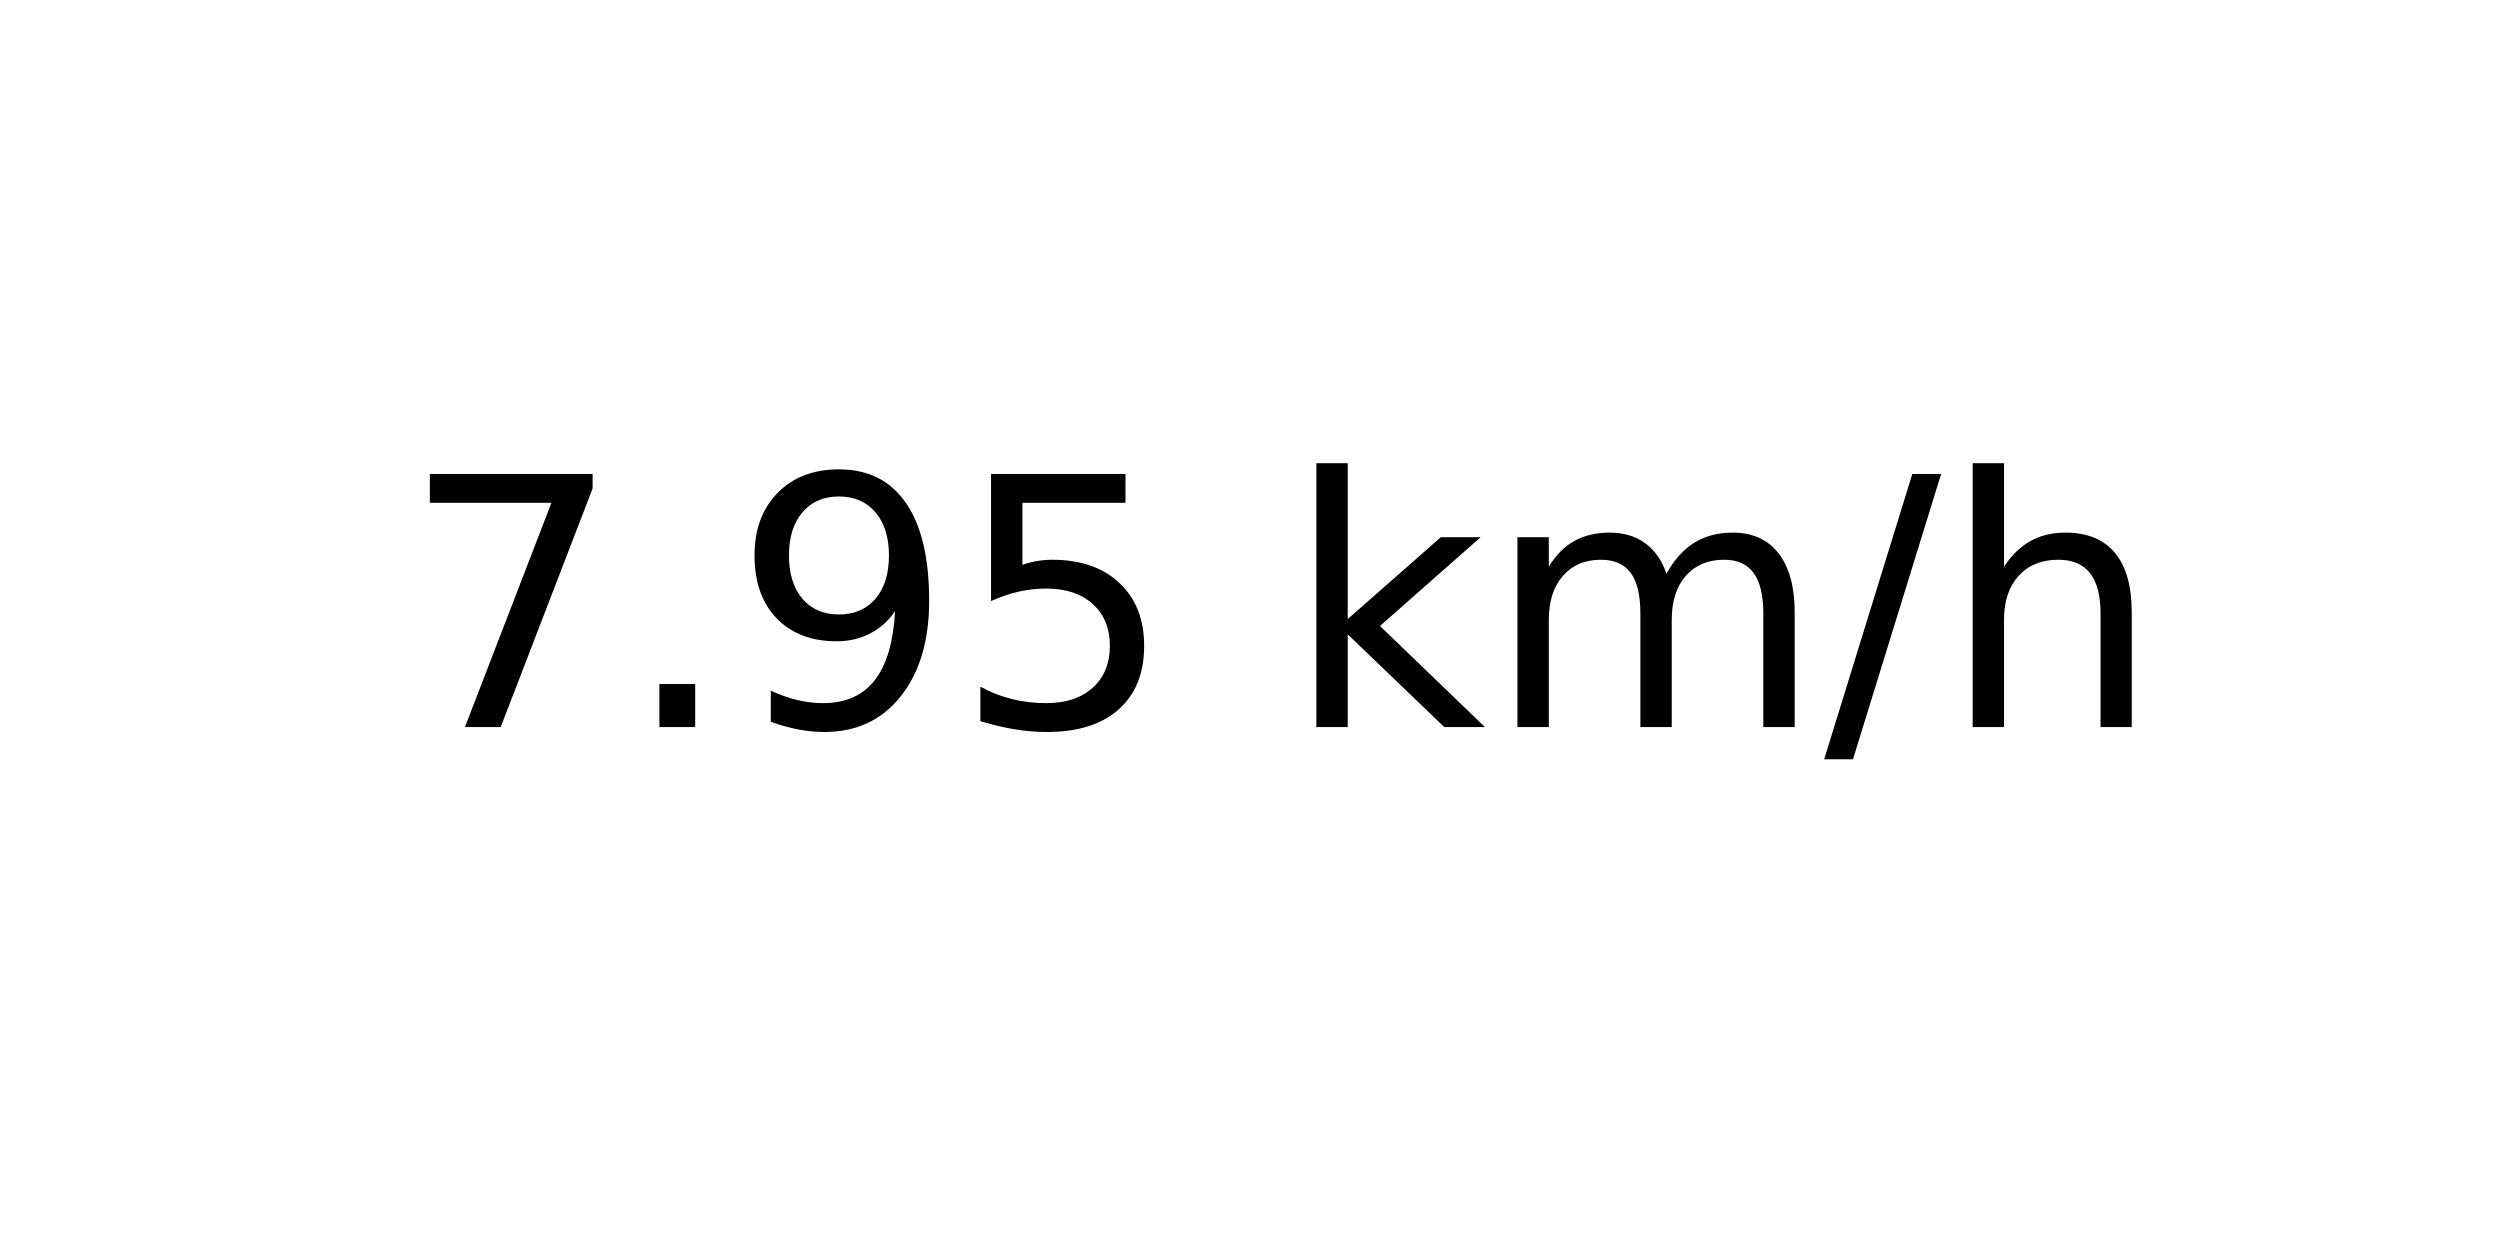
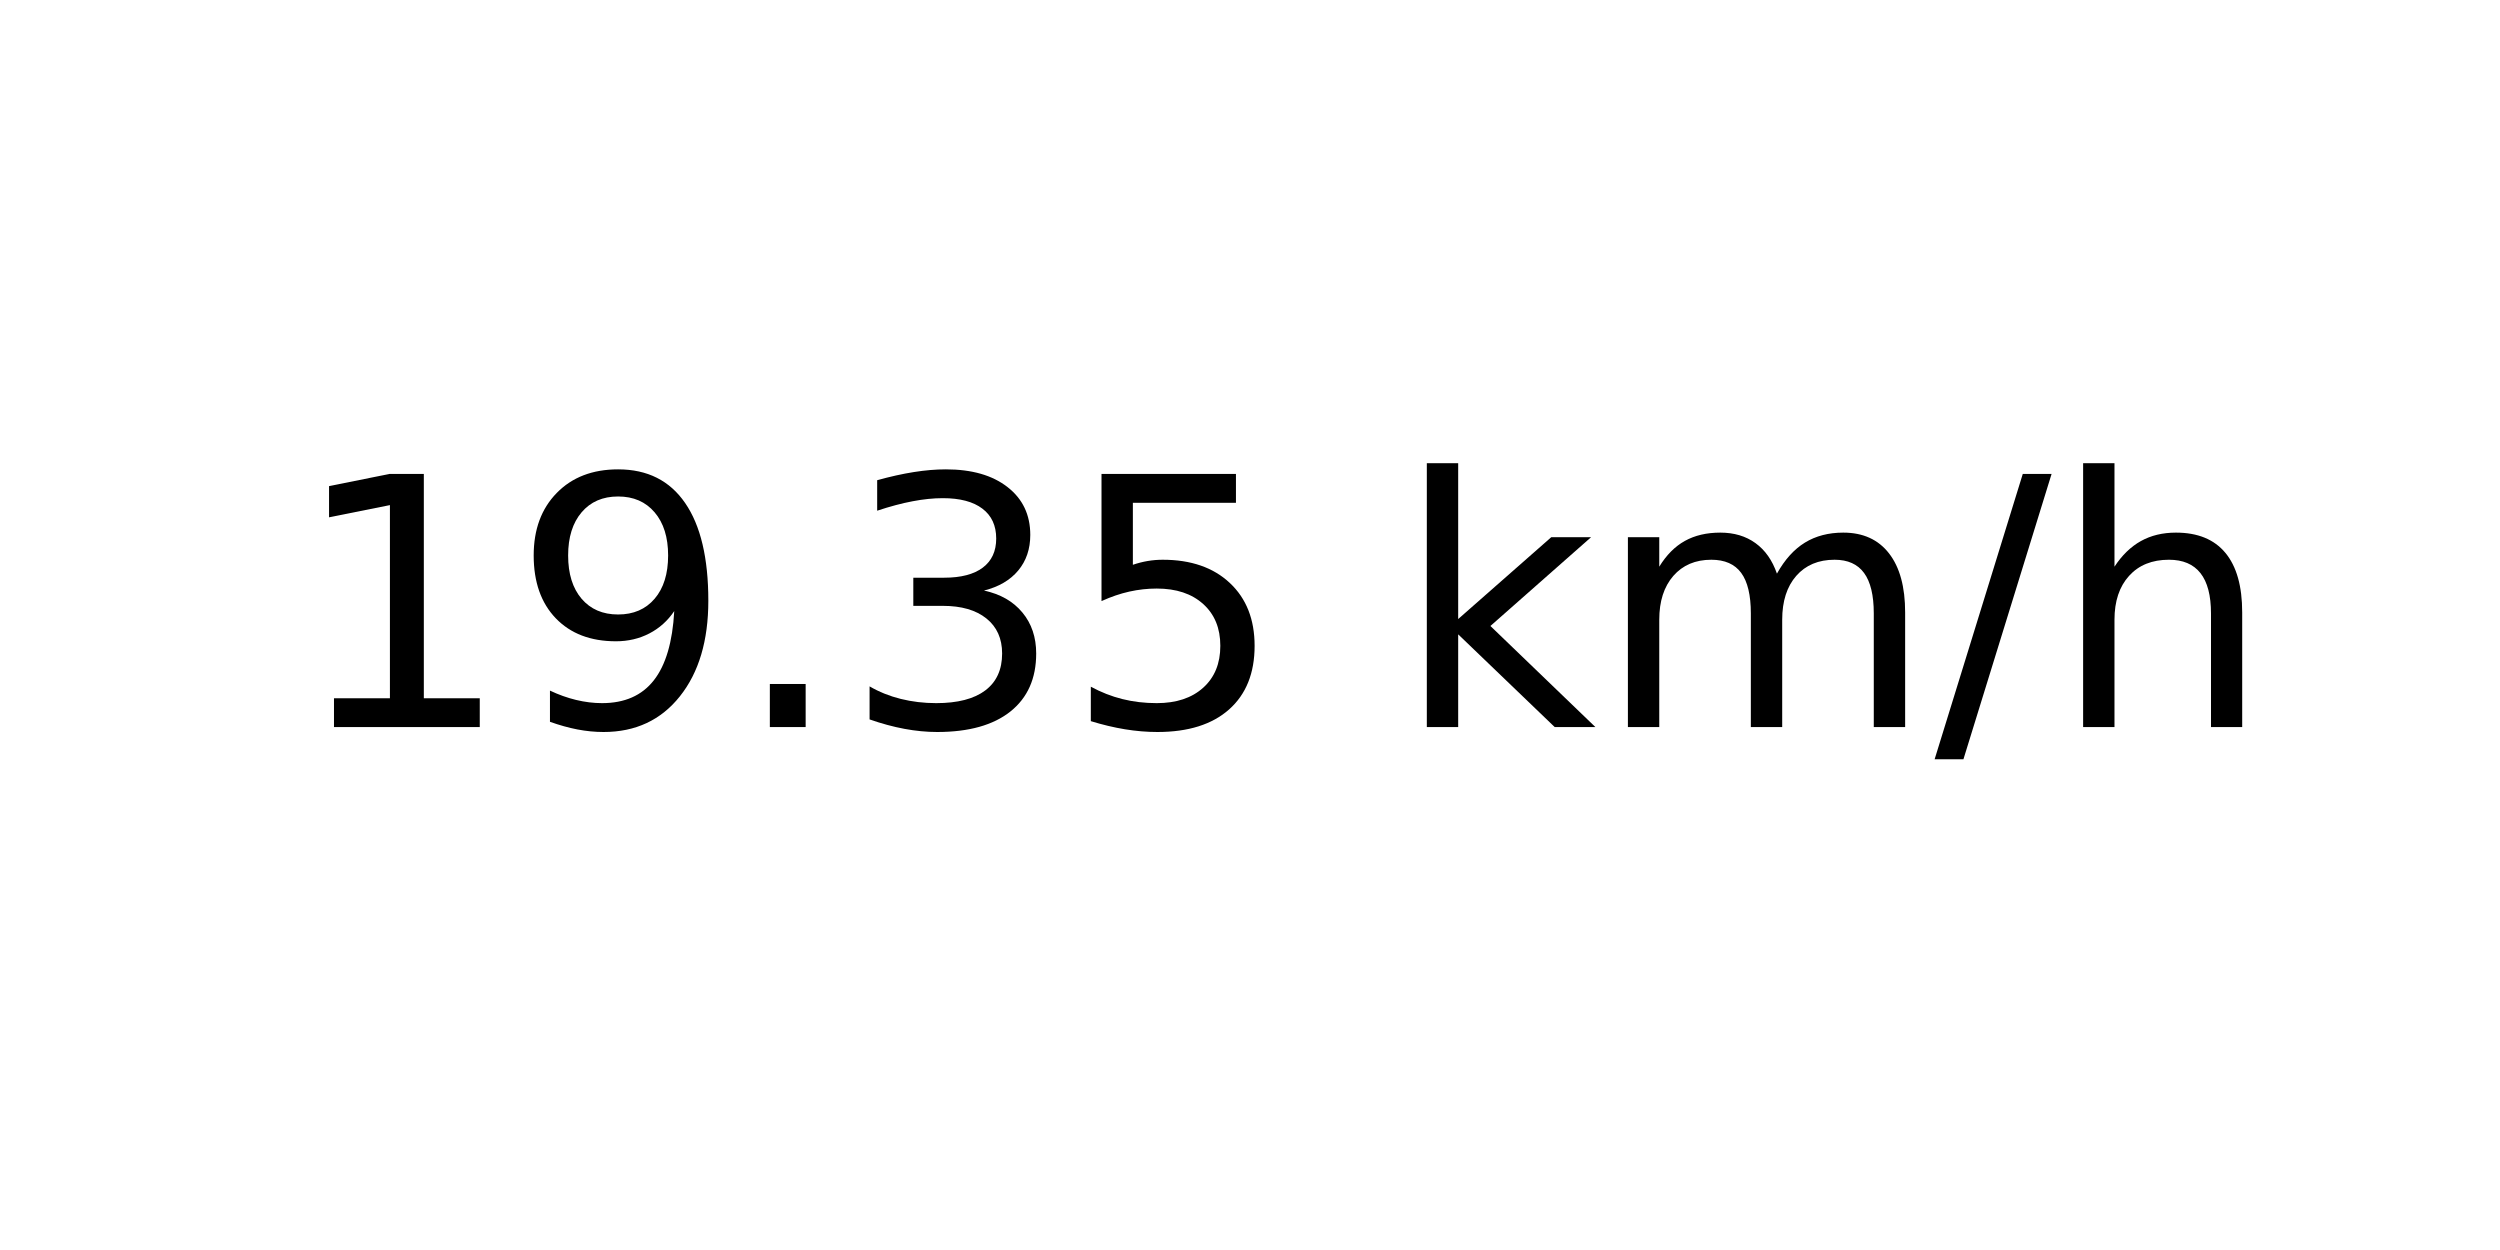
<svg xmlns="http://www.w3.org/2000/svg" xmlns:xlink="http://www.w3.org/1999/xlink" width="72pt" height="36pt" viewBox="0 0 72 36" version="1.1">
  <defs>
    <style type="text/css">*{stroke-linejoin: round; stroke-linecap: butt}</style>
  </defs>
  <g id="figure_1">
    <g id="axes_1">
      <g id="text_1">
-         <g transform="translate(11.55937 20.93937) scale(0.1 -0.1)">
+         <g transform="translate(8.378125 20.93937) scale(0.1 -0.1)">
          <defs>
-             <path id="DejaVuSans-37" d="M 525 4666  L 3525 4666  L 3525 4397  L 1831 0  L 1172 0  L 2766 4134  L 525 4134  L 525 4666  z " transform="scale(0.015625)" />
+             <path id="DejaVuSans-31" d="M 794 531  L 1825 531  L 1825 4091  L 703 3866  L 703 4441  L 1819 4666  L 2450 4666  L 2450 531  L 3481 531  L 3481 0  L 794 0  L 794 531  z " transform="scale(0.015625)" />
+             <path id="DejaVuSans-39" d="M 703 97  L 703 672  Q 941 559 1184 500  Q 1428 441 1663 441  Q 2288 441 2617 861  Q 2947 1281 2994 2138  Q 2813 1869 2534 1725  Q 2256 1581 1919 1581  Q 1219 1581 811 2004  Q 403 2428 403 3163  Q 403 3881 828 4315  Q 1253 4750 1959 4750  Q 2769 4750 3195 4129  Q 3622 3509 3622 2328  Q 3622 1225 3098 567  Q 2575 -91 1691 -91  Q 1453 -91 1209 -44  Q 966 3 703 97  z M 1959 2075  Q 2384 2075 2632 2365  Q 2881 2656 2881 3163  Q 2881 3666 2632 3958  Q 2384 4250 1959 4250  Q 1534 4250 1286 3958  Q 1038 3666 1038 3163  Q 1038 2656 1286 2365  Q 1534 2075 1959 2075  z " transform="scale(0.015625)" />
            <path id="DejaVuSans-2e" d="M 684 794  L 1344 794  L 1344 0  L 684 0  L 684 794  z " transform="scale(0.015625)" />
-             <path id="DejaVuSans-39" d="M 703 97  L 703 672  Q 941 559 1184 500  Q 1428 441 1663 441  Q 2288 441 2617 861  Q 2947 1281 2994 2138  Q 2813 1869 2534 1725  Q 2256 1581 1919 1581  Q 1219 1581 811 2004  Q 403 2428 403 3163  Q 403 3881 828 4315  Q 1253 4750 1959 4750  Q 2769 4750 3195 4129  Q 3622 3509 3622 2328  Q 3622 1225 3098 567  Q 2575 -91 1691 -91  Q 1453 -91 1209 -44  Q 966 3 703 97  z M 1959 2075  Q 2384 2075 2632 2365  Q 2881 2656 2881 3163  Q 2881 3666 2632 3958  Q 2384 4250 1959 4250  Q 1534 4250 1286 3958  Q 1038 3666 1038 3163  Q 1038 2656 1286 2365  Q 1534 2075 1959 2075  z " transform="scale(0.015625)" />
+             <path id="DejaVuSans-33" d="M 2597 2516  Q 3050 2419 3304 2112  Q 3559 1806 3559 1356  Q 3559 666 3084 287  Q 2609 -91 1734 -91  Q 1441 -91 1130 -33  Q 819 25 488 141  L 488 750  Q 750 597 1062 519  Q 1375 441 1716 441  Q 2309 441 2620 675  Q 2931 909 2931 1356  Q 2931 1769 2642 2001  Q 2353 2234 1838 2234  L 1294 2234  L 1294 2753  L 1863 2753  Q 2328 2753 2575 2939  Q 2822 3125 2822 3475  Q 2822 3834 2567 4026  Q 2313 4219 1838 4219  Q 1578 4219 1281 4162  Q 984 4106 628 3988  L 628 4550  Q 988 4650 1302 4700  Q 1616 4750 1894 4750  Q 2613 4750 3031 4423  Q 3450 4097 3450 3541  Q 3450 3153 3228 2886  Q 3006 2619 2597 2516  z " transform="scale(0.015625)" />
            <path id="DejaVuSans-35" d="M 691 4666  L 3169 4666  L 3169 4134  L 1269 4134  L 1269 2991  Q 1406 3038 1543 3061  Q 1681 3084 1819 3084  Q 2600 3084 3056 2656  Q 3513 2228 3513 1497  Q 3513 744 3044 326  Q 2575 -91 1722 -91  Q 1428 -91 1123 -41  Q 819 9 494 109  L 494 744  Q 775 591 1075 516  Q 1375 441 1709 441  Q 2250 441 2565 725  Q 2881 1009 2881 1497  Q 2881 1984 2565 2268  Q 2250 2553 1709 2553  Q 1456 2553 1204 2497  Q 953 2441 691 2322  L 691 4666  z " transform="scale(0.015625)" />
            <path id="DejaVuSans-20" transform="scale(0.015625)" />
            <path id="DejaVuSans-6b" d="M 581 4863  L 1159 4863  L 1159 1991  L 2875 3500  L 3609 3500  L 1753 1863  L 3688 0  L 2938 0  L 1159 1709  L 1159 0  L 581 0  L 581 4863  z " transform="scale(0.015625)" />
            <path id="DejaVuSans-6d" d="M 3328 2828  Q 3544 3216 3844 3400  Q 4144 3584 4550 3584  Q 5097 3584 5394 3201  Q 5691 2819 5691 2113  L 5691 0  L 5113 0  L 5113 2094  Q 5113 2597 4934 2840  Q 4756 3084 4391 3084  Q 3944 3084 3684 2787  Q 3425 2491 3425 1978  L 3425 0  L 2847 0  L 2847 2094  Q 2847 2600 2669 2842  Q 2491 3084 2119 3084  Q 1678 3084 1418 2786  Q 1159 2488 1159 1978  L 1159 0  L 581 0  L 581 3500  L 1159 3500  L 1159 2956  Q 1356 3278 1631 3431  Q 1906 3584 2284 3584  Q 2666 3584 2933 3390  Q 3200 3197 3328 2828  z " transform="scale(0.015625)" />
            <path id="DejaVuSans-2f" d="M 1625 4666  L 2156 4666  L 531 -594  L 0 -594  L 1625 4666  z " transform="scale(0.015625)" />
            <path id="DejaVuSans-68" d="M 3513 2113  L 3513 0  L 2938 0  L 2938 2094  Q 2938 2591 2744 2837  Q 2550 3084 2163 3084  Q 1697 3084 1428 2787  Q 1159 2491 1159 1978  L 1159 0  L 581 0  L 581 4863  L 1159 4863  L 1159 2956  Q 1366 3272 1645 3428  Q 1925 3584 2291 3584  Q 2894 3584 3203 3211  Q 3513 2838 3513 2113  z " transform="scale(0.015625)" />
          </defs>
-           <use xlink:href="#DejaVuSans-37" />
-           <use xlink:href="#DejaVuSans-2e" x="63.623" />
-           <use xlink:href="#DejaVuSans-39" x="95.41" />
-           <use xlink:href="#DejaVuSans-35" x="159.033" />
-           <use xlink:href="#DejaVuSans-20" x="222.656" />
-           <use xlink:href="#DejaVuSans-6b" x="254.443" />
-           <use xlink:href="#DejaVuSans-6d" x="312.354" />
-           <use xlink:href="#DejaVuSans-2f" x="409.766" />
-           <use xlink:href="#DejaVuSans-68" x="443.457" />
+           <use xlink:href="#DejaVuSans-31" />
+           <use xlink:href="#DejaVuSans-39" x="63.623" />
+           <use xlink:href="#DejaVuSans-2e" x="127.246" />
+           <use xlink:href="#DejaVuSans-33" x="159.033" />
+           <use xlink:href="#DejaVuSans-35" x="222.656" />
+           <use xlink:href="#DejaVuSans-20" x="286.279" />
+           <use xlink:href="#DejaVuSans-6b" x="318.066" />
+           <use xlink:href="#DejaVuSans-6d" x="375.977" />
+           <use xlink:href="#DejaVuSans-2f" x="473.389" />
+           <use xlink:href="#DejaVuSans-68" x="507.08" />
        </g>
      </g>
    </g>
  </g>
</svg>
